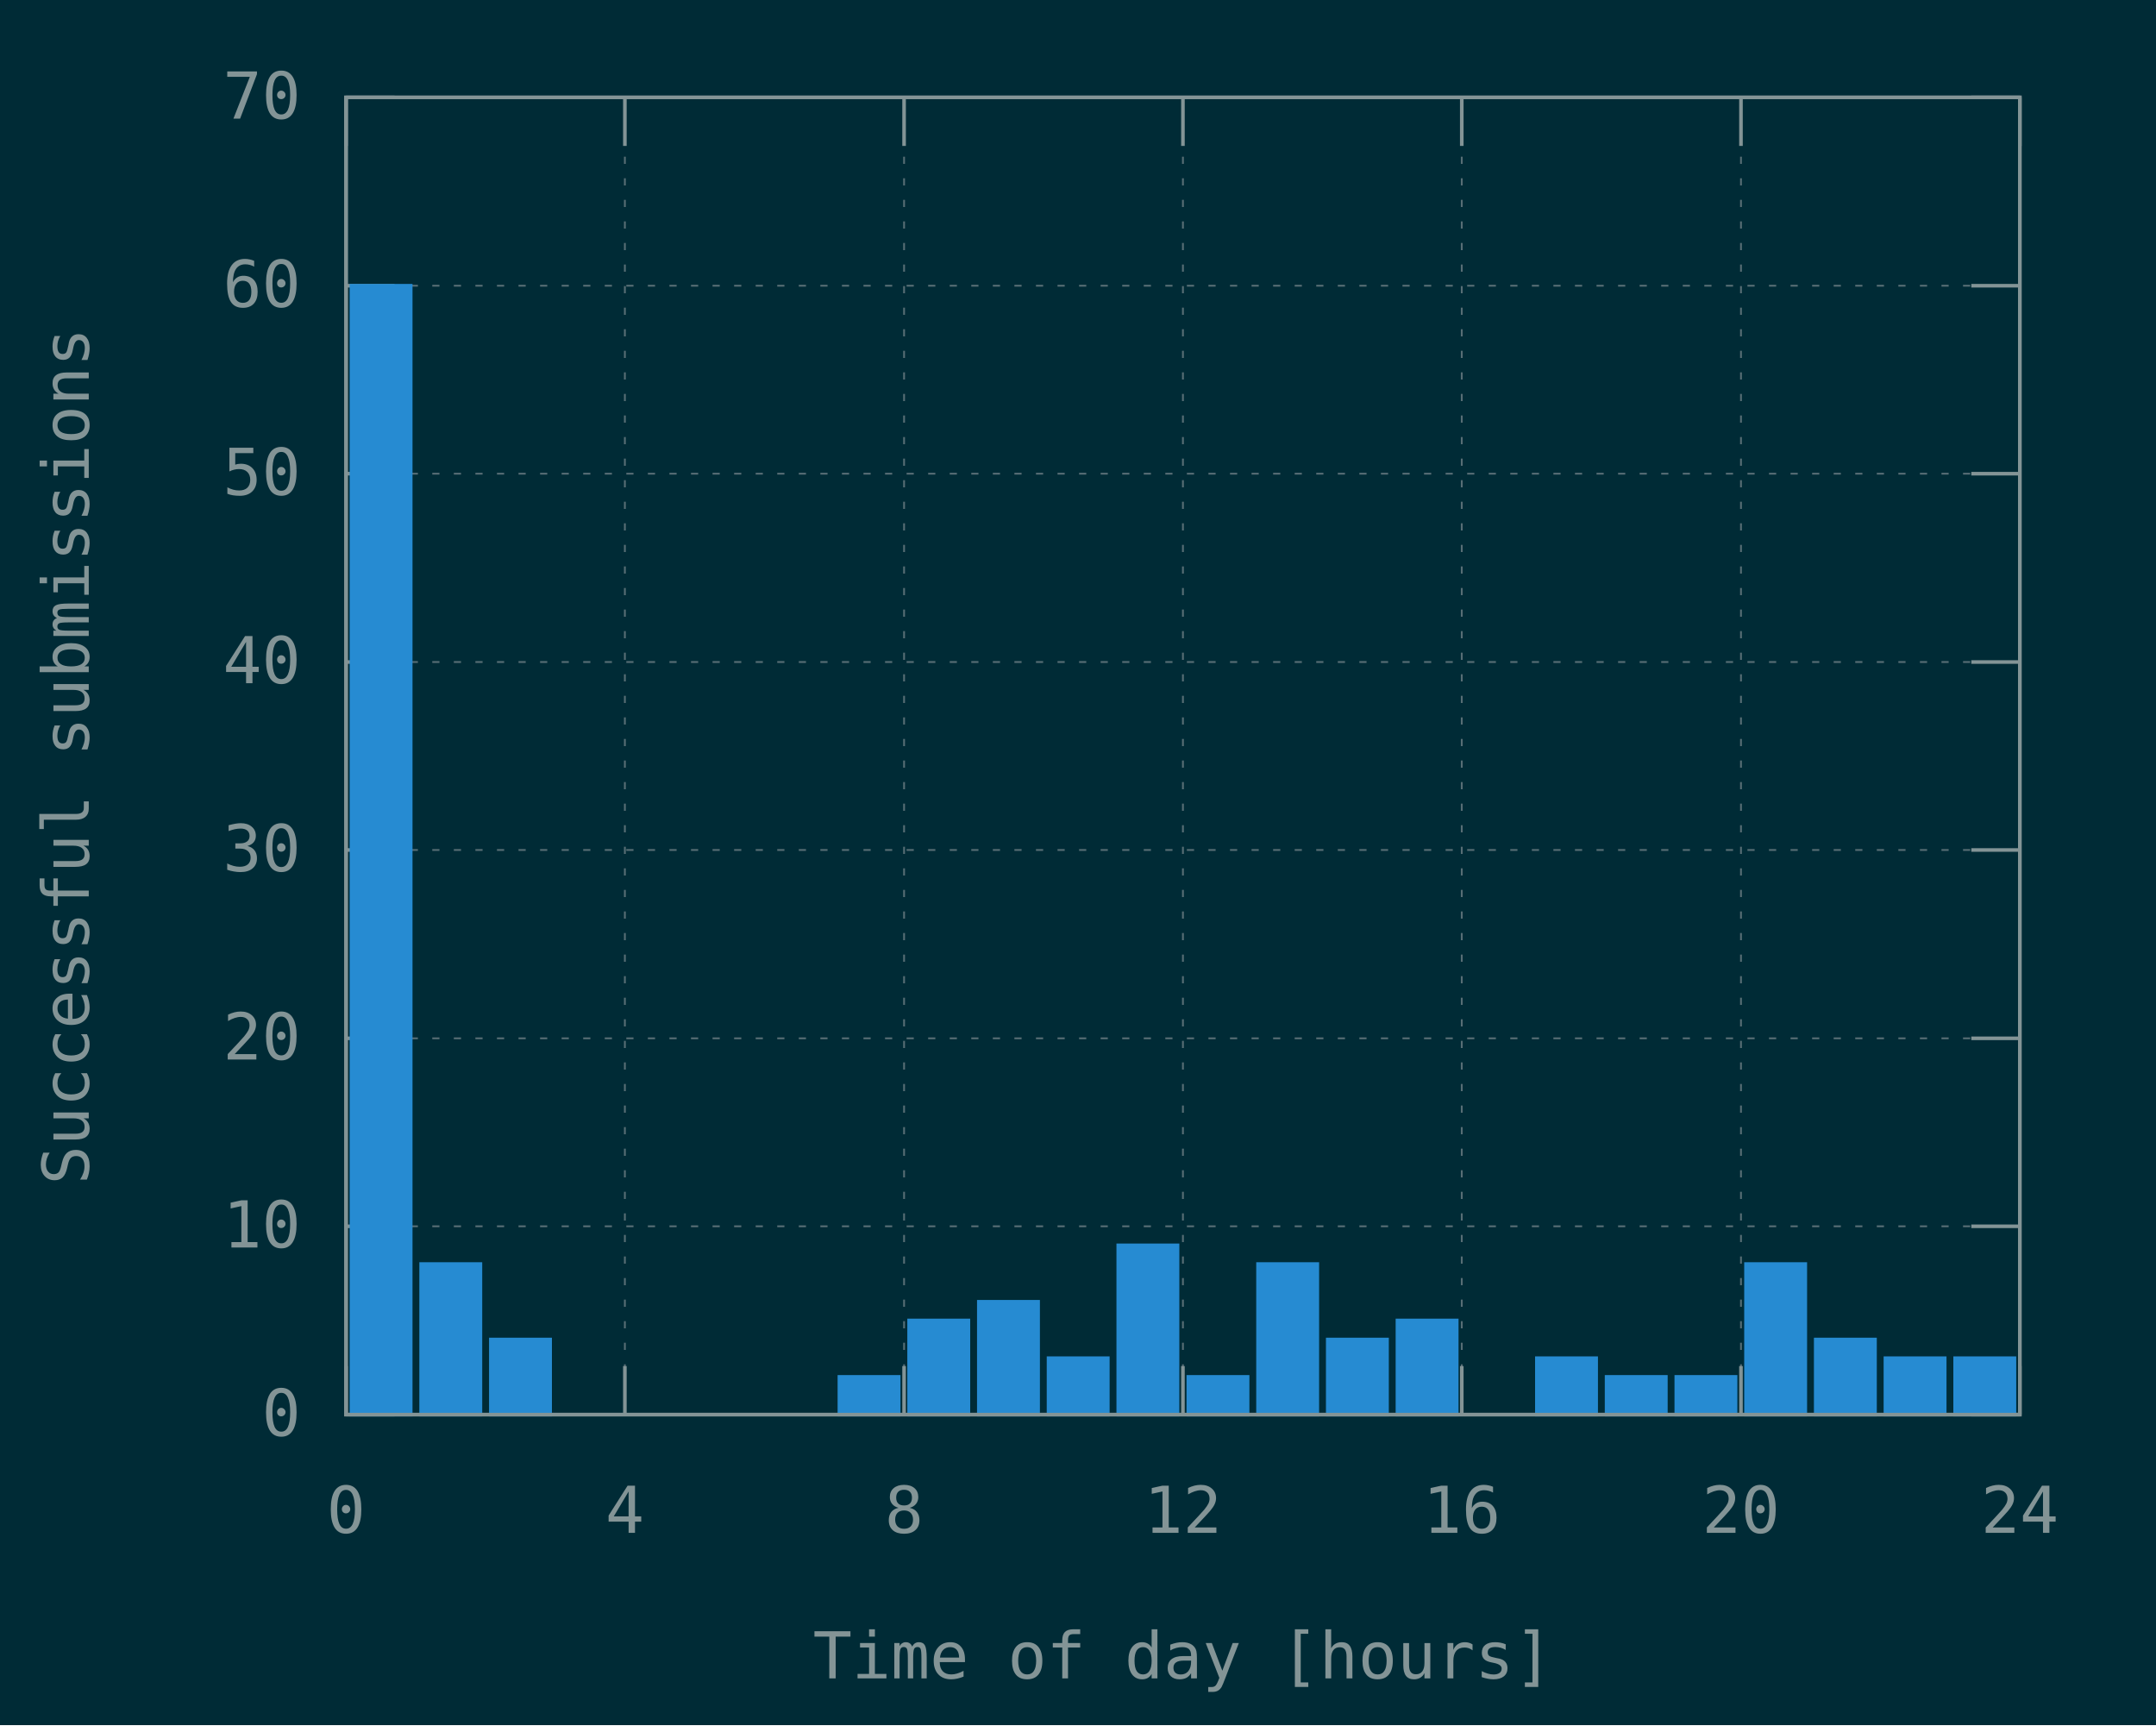
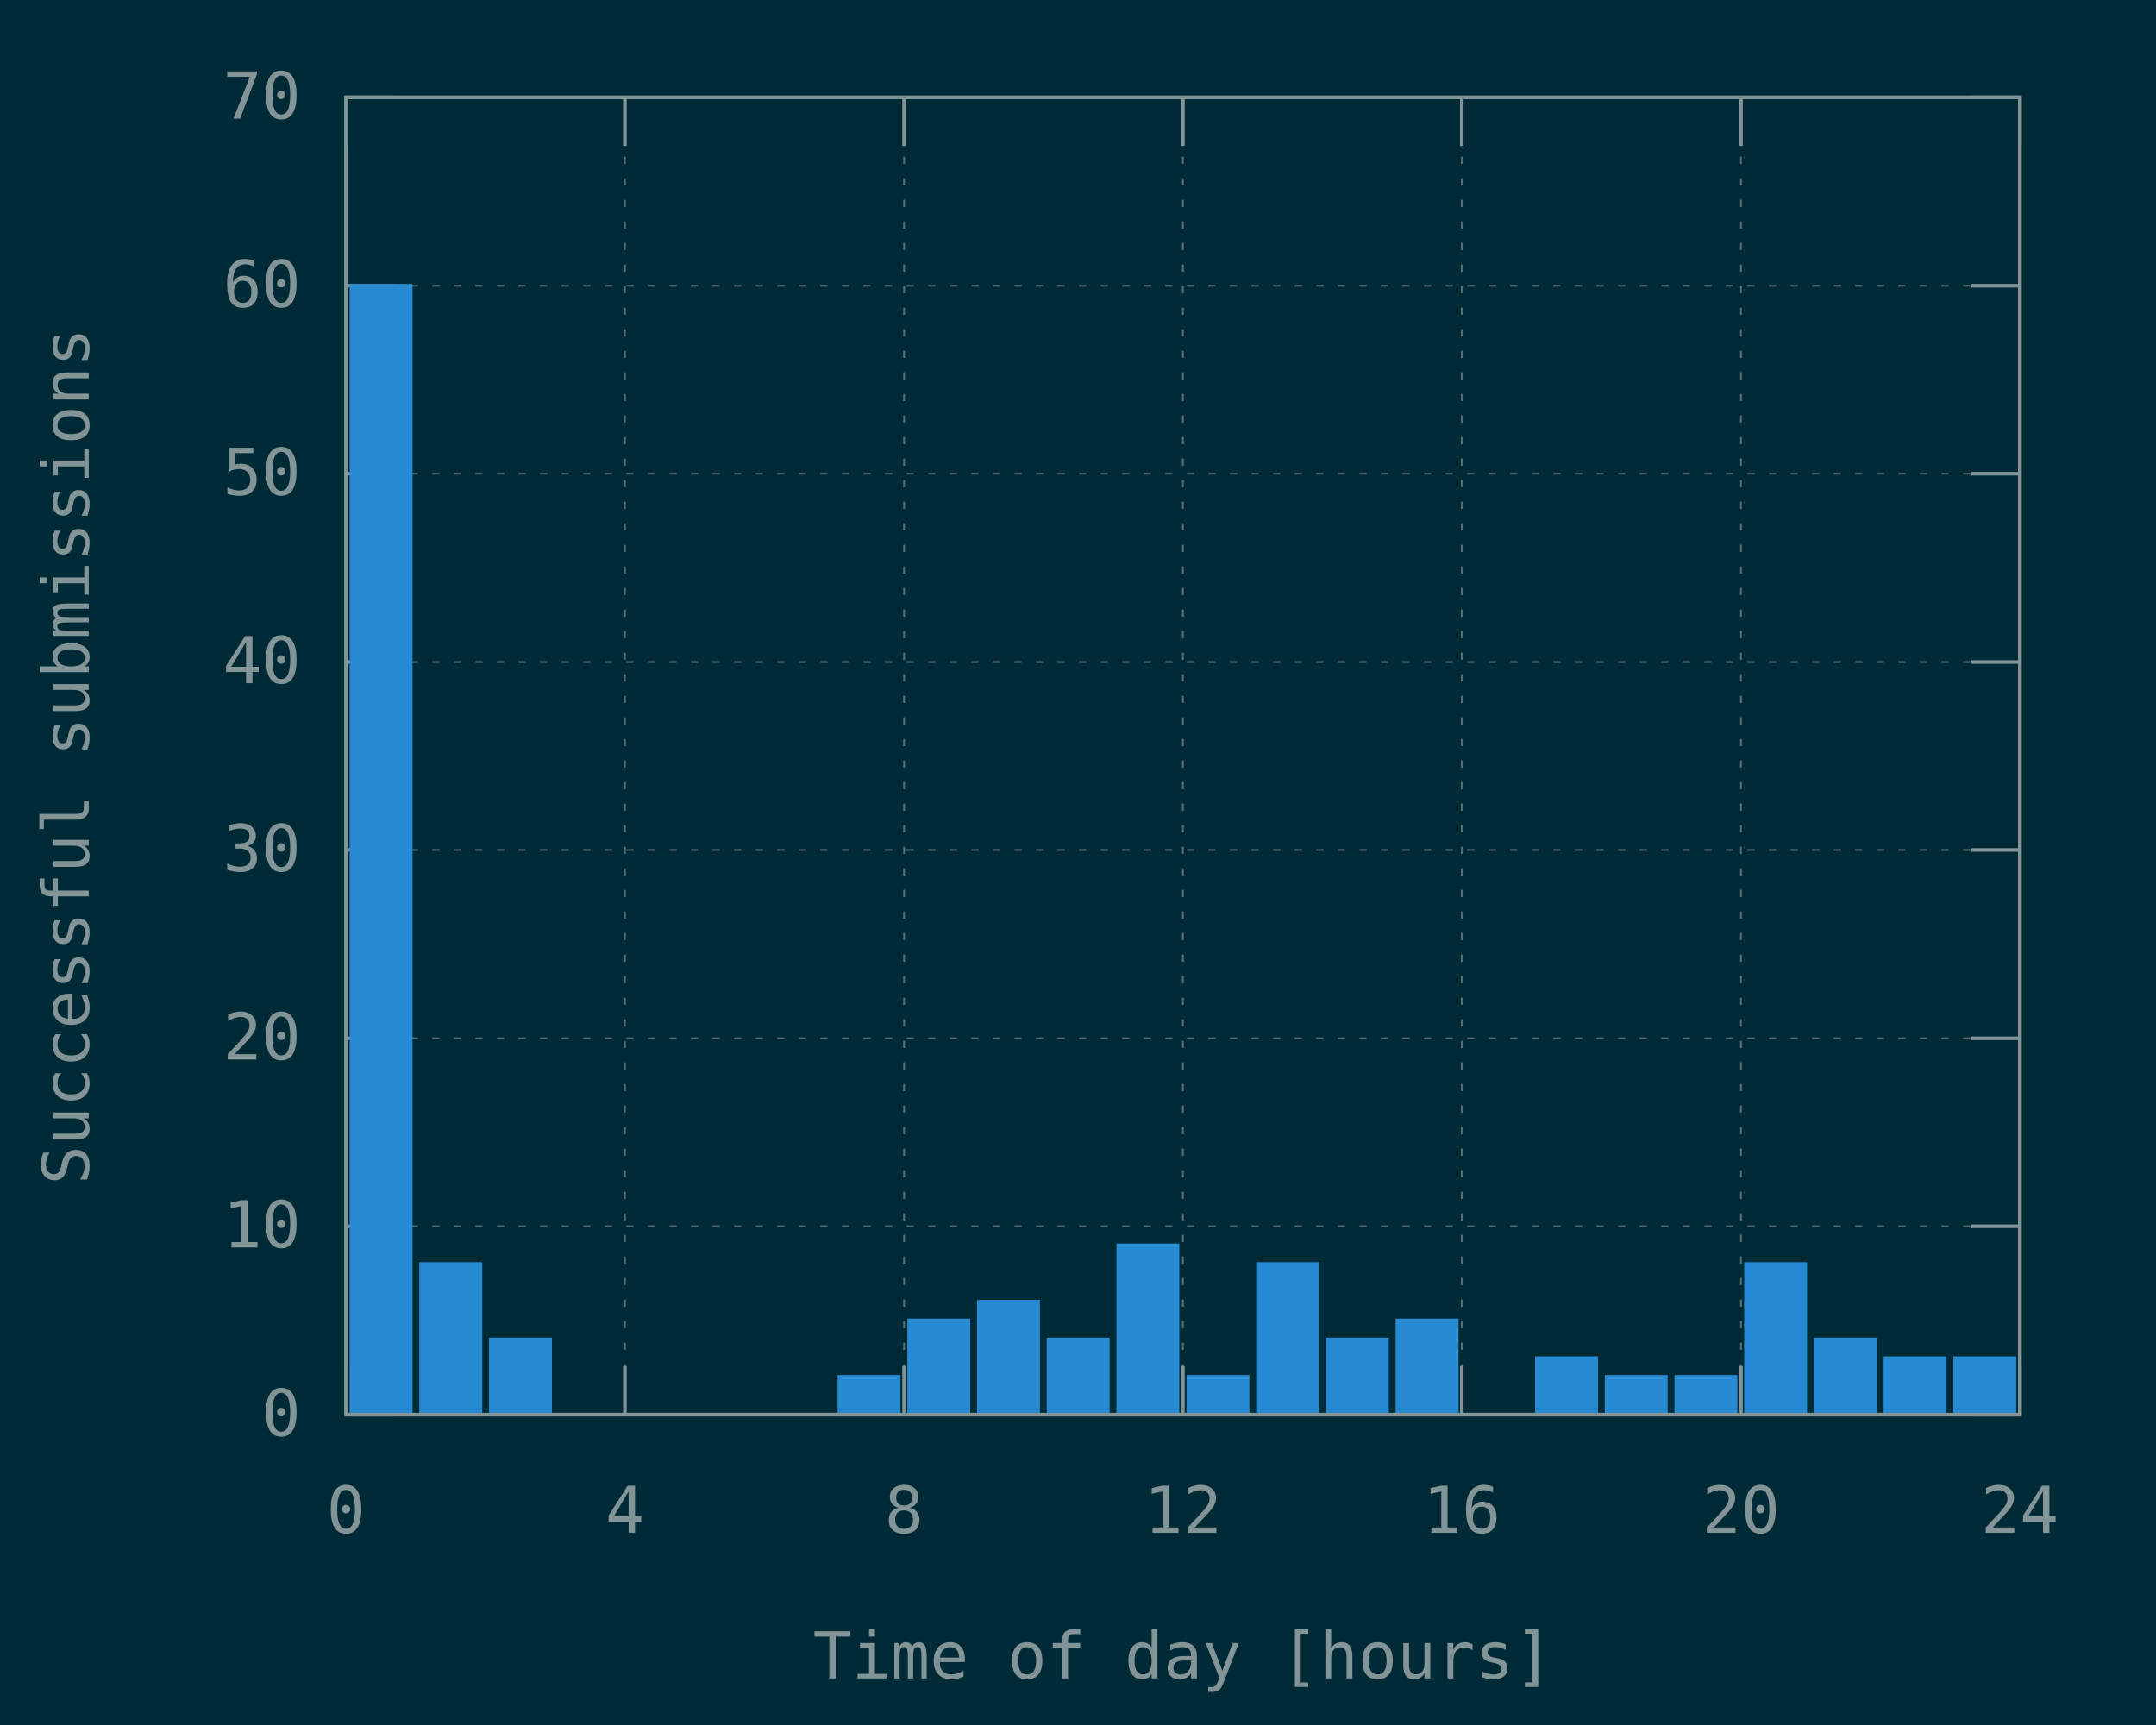
<svg xmlns="http://www.w3.org/2000/svg" xmlns:xlink="http://www.w3.org/1999/xlink" width="600" height="480" viewBox="0 0 600 480">
  <g id="gnuplot_canvas">
    <rect x="0" y="0" width="600" height="480" fill="#002b36" />
    <defs>
      <circle id="gpDot" r="0.5" stroke-width="0.5" stroke="currentColor" />
      <path id="gpPt0" stroke-width="0.148" stroke="currentColor" d="M-1,0 h2 M0,-1 v2" />
      <path id="gpPt1" stroke-width="0.148" stroke="currentColor" d="M-1,-1 L1,1 M1,-1 L-1,1" />
      <path id="gpPt2" stroke-width="0.148" stroke="currentColor" d="M-1,0 L1,0 M0,-1 L0,1 M-1,-1 L1,1 M-1,1 L1,-1" />
      <rect id="gpPt3" stroke-width="0.148" stroke="currentColor" x="-1" y="-1" width="2" height="2" />
      <rect id="gpPt4" stroke-width="0.148" stroke="currentColor" fill="currentColor" x="-1" y="-1" width="2" height="2" />
      <circle id="gpPt5" stroke-width="0.148" stroke="currentColor" cx="0" cy="0" r="1" />
      <use xlink:href="#gpPt5" id="gpPt6" fill="currentColor" stroke="none" />
      <path id="gpPt7" stroke-width="0.148" stroke="currentColor" d="M0,-1.33 L-1.33,0.67 L1.33,0.67 z" />
      <use xlink:href="#gpPt7" id="gpPt8" fill="currentColor" stroke="none" />
      <use xlink:href="#gpPt7" id="gpPt9" stroke="currentColor" transform="rotate(180)" />
      <use xlink:href="#gpPt9" id="gpPt10" fill="currentColor" stroke="none" />
      <use xlink:href="#gpPt3" id="gpPt11" stroke="currentColor" transform="rotate(45)" />
      <use xlink:href="#gpPt11" id="gpPt12" fill="currentColor" stroke="none" />
      <path id="gpPt13" stroke-width="0.148" stroke="currentColor" d="M0,1.330 L1.265,0.411 L0.782,-1.067 L-0.782,-1.076 L-1.265,0.411 z" />
      <use xlink:href="#gpPt13" id="gpPt14" fill="currentColor" stroke="none" />
      <filter id="textbox" filterUnits="objectBoundingBox" x="0" y="0" height="1" width="1">
        <feFlood flood-color="#002B36" flood-opacity="1" result="bgnd" />
        <feComposite in="SourceGraphic" in2="bgnd" operator="atop" />
      </filter>
      <filter id="greybox" filterUnits="objectBoundingBox" x="0" y="0" height="1" width="1">
        <feFlood flood-color="lightgrey" flood-opacity="1" result="grey" />
        <feComposite in="SourceGraphic" in2="grey" operator="atop" />
      </filter>
    </defs>
    <g fill="none" color="#002B36" stroke="currentColor" stroke-width="1.00" stroke-linecap="butt" stroke-linejoin="miter">
</g>
    <g fill="none" color="black" stroke="currentColor" stroke-width="1.00" stroke-linecap="butt" stroke-linejoin="miter">
</g>
    <g fill="none" color="black" stroke="rgb(131, 148, 150)" stroke-width="0.50" stroke-linecap="butt" stroke-linejoin="miter">
</g>
    <g fill="none" color="gray" stroke="currentColor" stroke-width="0.50" stroke-linecap="butt" stroke-linejoin="miter">
      <path stroke="rgb( 88, 110, 117)" stroke-dasharray="2,4" class="gridline" d="M96.3,393.6 L562.1,393.6  " />
    </g>
    <g fill="none" color="gray" stroke="rgb( 88, 110, 117)" stroke-width="1.00" stroke-linecap="butt" stroke-linejoin="miter">
</g>
    <g fill="none" color="black" stroke="currentColor" stroke-width="1.00" stroke-linecap="butt" stroke-linejoin="miter">
      <path stroke="rgb(131, 148, 150)" d="M96.3,393.6 L109.8,393.6 M562.1,393.6 L548.6,393.6  " />
      <g transform="translate(83.7,399.5)" stroke="none" fill="rgb(131,148,150)" font-family="Inconsolata" font-size="18.00" text-anchor="end">
        <text>
          <tspan font-family="Inconsolata"> 0</tspan>
        </text>
      </g>
    </g>
    <g fill="none" color="black" stroke="currentColor" stroke-width="1.00" stroke-linecap="butt" stroke-linejoin="miter">
</g>
    <g fill="none" color="black" stroke="rgb(131, 148, 150)" stroke-width="0.50" stroke-linecap="butt" stroke-linejoin="miter">
</g>
    <g fill="none" color="gray" stroke="currentColor" stroke-width="0.50" stroke-linecap="butt" stroke-linejoin="miter">
      <path stroke="rgb( 88, 110, 117)" stroke-dasharray="2,4" class="gridline" d="M96.3,341.2 L562.1,341.2  " />
    </g>
    <g fill="none" color="gray" stroke="rgb( 88, 110, 117)" stroke-width="1.00" stroke-linecap="butt" stroke-linejoin="miter">
</g>
    <g fill="none" color="black" stroke="currentColor" stroke-width="1.00" stroke-linecap="butt" stroke-linejoin="miter">
      <path stroke="rgb(131, 148, 150)" d="M96.3,341.2 L109.8,341.2 M562.1,341.2 L548.6,341.2  " />
      <g transform="translate(83.7,347.1)" stroke="none" fill="rgb(131,148,150)" font-family="Inconsolata" font-size="18.00" text-anchor="end">
        <text>
          <tspan font-family="Inconsolata"> 10</tspan>
        </text>
      </g>
    </g>
    <g fill="none" color="black" stroke="currentColor" stroke-width="1.00" stroke-linecap="butt" stroke-linejoin="miter">
</g>
    <g fill="none" color="black" stroke="rgb(131, 148, 150)" stroke-width="0.50" stroke-linecap="butt" stroke-linejoin="miter">
</g>
    <g fill="none" color="gray" stroke="currentColor" stroke-width="0.50" stroke-linecap="butt" stroke-linejoin="miter">
      <path stroke="rgb( 88, 110, 117)" stroke-dasharray="2,4" class="gridline" d="M96.3,288.9 L562.1,288.9  " />
    </g>
    <g fill="none" color="gray" stroke="rgb( 88, 110, 117)" stroke-width="1.00" stroke-linecap="butt" stroke-linejoin="miter">
</g>
    <g fill="none" color="black" stroke="currentColor" stroke-width="1.00" stroke-linecap="butt" stroke-linejoin="miter">
      <path stroke="rgb(131, 148, 150)" d="M96.3,288.9 L109.8,288.9 M562.1,288.9 L548.6,288.9  " />
      <g transform="translate(83.7,294.8)" stroke="none" fill="rgb(131,148,150)" font-family="Inconsolata" font-size="18.00" text-anchor="end">
        <text>
          <tspan font-family="Inconsolata"> 20</tspan>
        </text>
      </g>
    </g>
    <g fill="none" color="black" stroke="currentColor" stroke-width="1.00" stroke-linecap="butt" stroke-linejoin="miter">
</g>
    <g fill="none" color="black" stroke="rgb(131, 148, 150)" stroke-width="0.50" stroke-linecap="butt" stroke-linejoin="miter">
</g>
    <g fill="none" color="gray" stroke="currentColor" stroke-width="0.50" stroke-linecap="butt" stroke-linejoin="miter">
      <path stroke="rgb( 88, 110, 117)" stroke-dasharray="2,4" class="gridline" d="M96.3,236.5 L562.1,236.5  " />
    </g>
    <g fill="none" color="gray" stroke="rgb( 88, 110, 117)" stroke-width="1.00" stroke-linecap="butt" stroke-linejoin="miter">
</g>
    <g fill="none" color="black" stroke="currentColor" stroke-width="1.00" stroke-linecap="butt" stroke-linejoin="miter">
      <path stroke="rgb(131, 148, 150)" d="M96.3,236.5 L109.8,236.5 M562.1,236.5 L548.6,236.5  " />
      <g transform="translate(83.7,242.4)" stroke="none" fill="rgb(131,148,150)" font-family="Inconsolata" font-size="18.00" text-anchor="end">
        <text>
          <tspan font-family="Inconsolata"> 30</tspan>
        </text>
      </g>
    </g>
    <g fill="none" color="black" stroke="currentColor" stroke-width="1.00" stroke-linecap="butt" stroke-linejoin="miter">
</g>
    <g fill="none" color="black" stroke="rgb(131, 148, 150)" stroke-width="0.50" stroke-linecap="butt" stroke-linejoin="miter">
</g>
    <g fill="none" color="gray" stroke="currentColor" stroke-width="0.50" stroke-linecap="butt" stroke-linejoin="miter">
      <path stroke="rgb( 88, 110, 117)" stroke-dasharray="2,4" class="gridline" d="M96.3,184.2 L562.1,184.2  " />
    </g>
    <g fill="none" color="gray" stroke="rgb( 88, 110, 117)" stroke-width="1.00" stroke-linecap="butt" stroke-linejoin="miter">
</g>
    <g fill="none" color="black" stroke="currentColor" stroke-width="1.00" stroke-linecap="butt" stroke-linejoin="miter">
      <path stroke="rgb(131, 148, 150)" d="M96.3,184.2 L109.8,184.2 M562.1,184.2 L548.6,184.2  " />
      <g transform="translate(83.7,190.1)" stroke="none" fill="rgb(131,148,150)" font-family="Inconsolata" font-size="18.00" text-anchor="end">
        <text>
          <tspan font-family="Inconsolata"> 40</tspan>
        </text>
      </g>
    </g>
    <g fill="none" color="black" stroke="currentColor" stroke-width="1.00" stroke-linecap="butt" stroke-linejoin="miter">
</g>
    <g fill="none" color="black" stroke="rgb(131, 148, 150)" stroke-width="0.50" stroke-linecap="butt" stroke-linejoin="miter">
</g>
    <g fill="none" color="gray" stroke="currentColor" stroke-width="0.50" stroke-linecap="butt" stroke-linejoin="miter">
      <path stroke="rgb( 88, 110, 117)" stroke-dasharray="2,4" class="gridline" d="M96.3,131.8 L562.1,131.8  " />
    </g>
    <g fill="none" color="gray" stroke="rgb( 88, 110, 117)" stroke-width="1.00" stroke-linecap="butt" stroke-linejoin="miter">
</g>
    <g fill="none" color="black" stroke="currentColor" stroke-width="1.00" stroke-linecap="butt" stroke-linejoin="miter">
      <path stroke="rgb(131, 148, 150)" d="M96.3,131.8 L109.8,131.8 M562.1,131.8 L548.6,131.8  " />
      <g transform="translate(83.7,137.7)" stroke="none" fill="rgb(131,148,150)" font-family="Inconsolata" font-size="18.00" text-anchor="end">
        <text>
          <tspan font-family="Inconsolata"> 50</tspan>
        </text>
      </g>
    </g>
    <g fill="none" color="black" stroke="currentColor" stroke-width="1.00" stroke-linecap="butt" stroke-linejoin="miter">
</g>
    <g fill="none" color="black" stroke="rgb(131, 148, 150)" stroke-width="0.50" stroke-linecap="butt" stroke-linejoin="miter">
</g>
    <g fill="none" color="gray" stroke="currentColor" stroke-width="0.50" stroke-linecap="butt" stroke-linejoin="miter">
      <path stroke="rgb( 88, 110, 117)" stroke-dasharray="2,4" class="gridline" d="M96.3,79.5 L562.1,79.5  " />
    </g>
    <g fill="none" color="gray" stroke="rgb( 88, 110, 117)" stroke-width="1.00" stroke-linecap="butt" stroke-linejoin="miter">
</g>
    <g fill="none" color="black" stroke="currentColor" stroke-width="1.00" stroke-linecap="butt" stroke-linejoin="miter">
      <path stroke="rgb(131, 148, 150)" d="M96.3,79.5 L109.8,79.5 M562.1,79.5 L548.6,79.5  " />
      <g transform="translate(83.7,85.4)" stroke="none" fill="rgb(131,148,150)" font-family="Inconsolata" font-size="18.00" text-anchor="end">
        <text>
          <tspan font-family="Inconsolata"> 60</tspan>
        </text>
      </g>
    </g>
    <g fill="none" color="black" stroke="currentColor" stroke-width="1.00" stroke-linecap="butt" stroke-linejoin="miter">
</g>
    <g fill="none" color="black" stroke="rgb(131, 148, 150)" stroke-width="0.50" stroke-linecap="butt" stroke-linejoin="miter">
</g>
    <g fill="none" color="gray" stroke="currentColor" stroke-width="0.50" stroke-linecap="butt" stroke-linejoin="miter">
      <path stroke="rgb( 88, 110, 117)" stroke-dasharray="2,4" class="gridline" d="M96.3,27.1 L562.1,27.1  " />
    </g>
    <g fill="none" color="gray" stroke="rgb( 88, 110, 117)" stroke-width="1.00" stroke-linecap="butt" stroke-linejoin="miter">
</g>
    <g fill="none" color="black" stroke="currentColor" stroke-width="1.00" stroke-linecap="butt" stroke-linejoin="miter">
      <path stroke="rgb(131, 148, 150)" d="M96.3,27.1 L109.8,27.1 M562.1,27.1 L548.6,27.1  " />
      <g transform="translate(83.7,33.0)" stroke="none" fill="rgb(131,148,150)" font-family="Inconsolata" font-size="18.00" text-anchor="end">
        <text>
          <tspan font-family="Inconsolata"> 70</tspan>
        </text>
      </g>
    </g>
    <g fill="none" color="black" stroke="currentColor" stroke-width="1.00" stroke-linecap="butt" stroke-linejoin="miter">
</g>
    <g fill="none" color="black" stroke="rgb(131, 148, 150)" stroke-width="0.50" stroke-linecap="butt" stroke-linejoin="miter">
</g>
    <g fill="none" color="gray" stroke="currentColor" stroke-width="0.50" stroke-linecap="butt" stroke-linejoin="miter">
      <path stroke="rgb( 88, 110, 117)" stroke-dasharray="2,4" class="gridline" d="M96.3,393.6 L96.3,27.1  " />
    </g>
    <g fill="none" color="gray" stroke="rgb( 88, 110, 117)" stroke-width="1.00" stroke-linecap="butt" stroke-linejoin="miter">
</g>
    <g fill="none" color="black" stroke="currentColor" stroke-width="1.00" stroke-linecap="butt" stroke-linejoin="miter">
      <path stroke="rgb(131, 148, 150)" d="M96.3,393.6 L96.3,380.1 M96.3,27.1 L96.3,40.6  " />
      <g transform="translate(96.3,426.5)" stroke="none" fill="rgb(131,148,150)" font-family="Inconsolata" font-size="18.00" text-anchor="middle">
        <text>
          <tspan font-family="Inconsolata"> 0</tspan>
        </text>
      </g>
    </g>
    <g fill="none" color="black" stroke="currentColor" stroke-width="1.00" stroke-linecap="butt" stroke-linejoin="miter">
</g>
    <g fill="none" color="black" stroke="rgb(131, 148, 150)" stroke-width="0.50" stroke-linecap="butt" stroke-linejoin="miter">
</g>
    <g fill="none" color="gray" stroke="currentColor" stroke-width="0.50" stroke-linecap="butt" stroke-linejoin="miter">
      <path stroke="rgb( 88, 110, 117)" stroke-dasharray="2,4" class="gridline" d="M173.9,393.6 L173.9,27.1  " />
    </g>
    <g fill="none" color="gray" stroke="rgb( 88, 110, 117)" stroke-width="1.00" stroke-linecap="butt" stroke-linejoin="miter">
</g>
    <g fill="none" color="black" stroke="currentColor" stroke-width="1.00" stroke-linecap="butt" stroke-linejoin="miter">
      <path stroke="rgb(131, 148, 150)" d="M173.9,393.6 L173.9,380.1 M173.9,27.1 L173.9,40.6  " />
      <g transform="translate(173.9,426.5)" stroke="none" fill="rgb(131,148,150)" font-family="Inconsolata" font-size="18.00" text-anchor="middle">
        <text>
          <tspan font-family="Inconsolata"> 4</tspan>
        </text>
      </g>
    </g>
    <g fill="none" color="black" stroke="currentColor" stroke-width="1.00" stroke-linecap="butt" stroke-linejoin="miter">
</g>
    <g fill="none" color="black" stroke="rgb(131, 148, 150)" stroke-width="0.50" stroke-linecap="butt" stroke-linejoin="miter">
</g>
    <g fill="none" color="gray" stroke="currentColor" stroke-width="0.50" stroke-linecap="butt" stroke-linejoin="miter">
      <path stroke="rgb( 88, 110, 117)" stroke-dasharray="2,4" class="gridline" d="M251.6,393.6 L251.6,27.1  " />
    </g>
    <g fill="none" color="gray" stroke="rgb( 88, 110, 117)" stroke-width="1.00" stroke-linecap="butt" stroke-linejoin="miter">
</g>
    <g fill="none" color="black" stroke="currentColor" stroke-width="1.00" stroke-linecap="butt" stroke-linejoin="miter">
      <path stroke="rgb(131, 148, 150)" d="M251.6,393.6 L251.6,380.1 M251.6,27.1 L251.6,40.6  " />
      <g transform="translate(251.6,426.5)" stroke="none" fill="rgb(131,148,150)" font-family="Inconsolata" font-size="18.00" text-anchor="middle">
        <text>
          <tspan font-family="Inconsolata"> 8</tspan>
        </text>
      </g>
    </g>
    <g fill="none" color="black" stroke="currentColor" stroke-width="1.00" stroke-linecap="butt" stroke-linejoin="miter">
</g>
    <g fill="none" color="black" stroke="rgb(131, 148, 150)" stroke-width="0.50" stroke-linecap="butt" stroke-linejoin="miter">
</g>
    <g fill="none" color="gray" stroke="currentColor" stroke-width="0.50" stroke-linecap="butt" stroke-linejoin="miter">
      <path stroke="rgb( 88, 110, 117)" stroke-dasharray="2,4" class="gridline" d="M329.2,393.6 L329.2,27.1  " />
    </g>
    <g fill="none" color="gray" stroke="rgb( 88, 110, 117)" stroke-width="1.00" stroke-linecap="butt" stroke-linejoin="miter">
</g>
    <g fill="none" color="black" stroke="currentColor" stroke-width="1.00" stroke-linecap="butt" stroke-linejoin="miter">
      <path stroke="rgb(131, 148, 150)" d="M329.2,393.6 L329.2,380.1 M329.2,27.1 L329.2,40.6  " />
      <g transform="translate(329.2,426.5)" stroke="none" fill="rgb(131,148,150)" font-family="Inconsolata" font-size="18.00" text-anchor="middle">
        <text>
          <tspan font-family="Inconsolata"> 12</tspan>
        </text>
      </g>
    </g>
    <g fill="none" color="black" stroke="currentColor" stroke-width="1.00" stroke-linecap="butt" stroke-linejoin="miter">
</g>
    <g fill="none" color="black" stroke="rgb(131, 148, 150)" stroke-width="0.50" stroke-linecap="butt" stroke-linejoin="miter">
</g>
    <g fill="none" color="gray" stroke="currentColor" stroke-width="0.50" stroke-linecap="butt" stroke-linejoin="miter">
      <path stroke="rgb( 88, 110, 117)" stroke-dasharray="2,4" class="gridline" d="M406.8,393.6 L406.8,27.1  " />
    </g>
    <g fill="none" color="gray" stroke="rgb( 88, 110, 117)" stroke-width="1.00" stroke-linecap="butt" stroke-linejoin="miter">
</g>
    <g fill="none" color="black" stroke="currentColor" stroke-width="1.00" stroke-linecap="butt" stroke-linejoin="miter">
      <path stroke="rgb(131, 148, 150)" d="M406.8,393.6 L406.8,380.1 M406.8,27.1 L406.8,40.6  " />
      <g transform="translate(406.8,426.5)" stroke="none" fill="rgb(131,148,150)" font-family="Inconsolata" font-size="18.00" text-anchor="middle">
        <text>
          <tspan font-family="Inconsolata"> 16</tspan>
        </text>
      </g>
    </g>
    <g fill="none" color="black" stroke="currentColor" stroke-width="1.00" stroke-linecap="butt" stroke-linejoin="miter">
</g>
    <g fill="none" color="black" stroke="rgb(131, 148, 150)" stroke-width="0.50" stroke-linecap="butt" stroke-linejoin="miter">
</g>
    <g fill="none" color="gray" stroke="currentColor" stroke-width="0.50" stroke-linecap="butt" stroke-linejoin="miter">
      <path stroke="rgb( 88, 110, 117)" stroke-dasharray="2,4" class="gridline" d="M484.5,393.6 L484.5,40.6 L484.5,27.1  " />
    </g>
    <g fill="none" color="gray" stroke="rgb( 88, 110, 117)" stroke-width="1.00" stroke-linecap="butt" stroke-linejoin="miter">
</g>
    <g fill="none" color="black" stroke="currentColor" stroke-width="1.00" stroke-linecap="butt" stroke-linejoin="miter">
      <path stroke="rgb(131, 148, 150)" d="M484.5,393.6 L484.5,380.1 M484.5,27.1 L484.5,40.6  " />
      <g transform="translate(484.5,426.5)" stroke="none" fill="rgb(131,148,150)" font-family="Inconsolata" font-size="18.00" text-anchor="middle">
        <text>
          <tspan font-family="Inconsolata"> 20</tspan>
        </text>
      </g>
    </g>
    <g fill="none" color="black" stroke="currentColor" stroke-width="1.00" stroke-linecap="butt" stroke-linejoin="miter">
</g>
    <g fill="none" color="black" stroke="rgb(131, 148, 150)" stroke-width="0.50" stroke-linecap="butt" stroke-linejoin="miter">
</g>
    <g fill="none" color="gray" stroke="currentColor" stroke-width="0.50" stroke-linecap="butt" stroke-linejoin="miter">
      <path stroke="rgb( 88, 110, 117)" stroke-dasharray="2,4" class="gridline" d="M562.1,393.6 L562.1,27.1  " />
    </g>
    <g fill="none" color="gray" stroke="rgb( 88, 110, 117)" stroke-width="1.00" stroke-linecap="butt" stroke-linejoin="miter">
</g>
    <g fill="none" color="black" stroke="currentColor" stroke-width="1.00" stroke-linecap="butt" stroke-linejoin="miter">
      <path stroke="rgb(131, 148, 150)" d="M562.1,393.6 L562.1,380.1 M562.1,27.1 L562.1,40.6  " />
      <g transform="translate(562.1,426.5)" stroke="none" fill="rgb(131,148,150)" font-family="Inconsolata" font-size="18.00" text-anchor="middle">
        <text>
          <tspan font-family="Inconsolata"> 24</tspan>
        </text>
      </g>
    </g>
    <g fill="none" color="black" stroke="currentColor" stroke-width="1.00" stroke-linecap="butt" stroke-linejoin="miter">
</g>
    <g fill="none" color="black" stroke="currentColor" stroke-width="1.00" stroke-linecap="butt" stroke-linejoin="miter">
      <path stroke="rgb(131, 148, 150)" d="M96.3,27.1 L96.3,393.6 L562.1,393.6 L562.1,27.1 L96.3,27.1 Z  " />
    </g>
    <g fill="none" color="black" stroke="currentColor" stroke-width="1.00" stroke-linecap="butt" stroke-linejoin="miter">
      <g transform="translate(24.7,210.4) rotate(270)" stroke="none" fill="rgb(131,148,150)" font-family="Inconsolata" font-size="18.00" text-anchor="middle">
        <text>
          <tspan font-family="Inconsolata">Successful submissions</tspan>
        </text>
      </g>
    </g>
    <g fill="none" color="black" stroke="currentColor" stroke-width="1.00" stroke-linecap="butt" stroke-linejoin="miter">
      <g transform="translate(329.2,467.0)" stroke="none" fill="rgb(131,148,150)" font-family="Inconsolata" font-size="18.00" text-anchor="middle">
        <text>
          <tspan font-family="Inconsolata">Time of day [hours]</tspan>
        </text>
      </g>
    </g>
    <g fill="none" color="black" stroke="currentColor" stroke-width="1.00" stroke-linecap="butt" stroke-linejoin="miter">
</g>
    <g id="gnuplot_plot_1">
      <g fill="none" color="black" stroke="currentColor" stroke-width="1.00" stroke-linecap="butt" stroke-linejoin="miter">
        <g stroke="none" shape-rendering="crispEdges">
          <polygon fill="rgb( 38, 139, 210)" points="97.8,393.6 114.4,393.6 114.4,79.4 97.8,79.4 " />
        </g>
        <path stroke="rgb( 38, 139, 210)" d="M97.8,393.6 L97.8,79.5 L114.3,79.5 L114.3,393.6 L97.8,393.6 Z  " />
        <g stroke="none" shape-rendering="crispEdges">
          <polygon fill="rgb( 38, 139, 210)" points="117.2,393.6 133.8,393.6 133.8,351.6 117.2,351.6 " />
        </g>
        <path stroke="rgb( 38, 139, 210)" d="M117.2,393.6 L117.2,351.7 L133.7,351.7 L133.7,393.6 L117.2,393.6 Z  " />
        <g stroke="none" shape-rendering="crispEdges">
          <polygon fill="rgb( 38, 139, 210)" points="136.6,393.6 153.2,393.6 153.2,372.6 136.6,372.6 " />
        </g>
        <path stroke="rgb( 38, 139, 210)" d="M136.6,393.6 L136.6,372.7 L153.1,372.7 L153.1,393.6 L136.6,393.6 Z  " />
        <g stroke="none" shape-rendering="crispEdges">
          <polygon fill="rgb( 38, 139, 210)" points="233.6,393.6 250.2,393.6 250.2,383.0 233.6,383.0 " />
        </g>
        <path stroke="rgb( 38, 139, 210)" d="M233.6,393.6 L233.6,383.1 L250.1,383.1 L250.1,393.6 L233.6,393.6 Z  " />
        <g stroke="none" shape-rendering="crispEdges">
          <polygon fill="rgb( 38, 139, 210)" points="253.0,393.6 269.6,393.6 269.6,367.3 253.0,367.3 " />
        </g>
        <path stroke="rgb( 38, 139, 210)" d="M253.0,393.6 L253.0,367.4 L269.5,367.4 L269.5,393.6 L253.0,393.6 Z  " />
        <g stroke="none" shape-rendering="crispEdges">
          <polygon fill="rgb( 38, 139, 210)" points="272.4,393.6 289.0,393.6 289.0,362.1 272.4,362.1 " />
        </g>
        <path stroke="rgb( 38, 139, 210)" d="M272.4,393.6 L272.4,362.2 L288.9,362.2 L288.9,393.6 L272.4,393.6 Z  " />
        <g stroke="none" shape-rendering="crispEdges">
-           <polygon fill="rgb( 38, 139, 210)" points="291.8,393.6 308.4,393.6 308.4,377.8 291.8,377.8 " />
-         </g>
-         <path stroke="rgb( 38, 139, 210)" d="M291.8,393.6 L291.8,377.9 L308.3,377.9 L308.3,393.6 L291.8,393.6 Z  " />
+           <polygon fill="rgb( 38, 139, 210)" points="291.8,393.6 308.4,393.6 308.4,372.6 291.8,372.6 " />
+         </g>
+         <path stroke="rgb( 38, 139, 210)" d="M291.8,393.6 L291.8,372.7 L308.3,372.7 L308.3,393.6 L291.8,393.6 Z  " />
        <g stroke="none" shape-rendering="crispEdges">
          <polygon fill="rgb( 38, 139, 210)" points="311.2,393.6 327.8,393.6 327.8,346.4 311.2,346.4 " />
        </g>
        <path stroke="rgb( 38, 139, 210)" d="M311.2,393.6 L311.2,346.5 L327.7,346.5 L327.7,393.6 L311.2,393.6 Z  " />
        <g stroke="none" shape-rendering="crispEdges">
          <polygon fill="rgb( 38, 139, 210)" points="330.7,393.6 347.3,393.6 347.3,383.0 330.7,383.0 " />
        </g>
        <path stroke="rgb( 38, 139, 210)" d="M330.7,393.6 L330.7,383.1 L347.2,383.1 L347.2,393.6 L330.7,393.6 Z  " />
        <g stroke="none" shape-rendering="crispEdges">
          <polygon fill="rgb( 38, 139, 210)" points="350.1,393.6 366.7,393.6 366.7,351.6 350.1,351.6 " />
        </g>
        <path stroke="rgb( 38, 139, 210)" d="M350.1,393.6 L350.1,351.7 L366.6,351.7 L366.6,393.6 L350.1,393.6 Z  " />
        <g stroke="none" shape-rendering="crispEdges">
          <polygon fill="rgb( 38, 139, 210)" points="369.5,393.6 386.1,393.6 386.1,372.6 369.5,372.6 " />
        </g>
        <path stroke="rgb( 38, 139, 210)" d="M369.5,393.6 L369.5,372.7 L386.0,372.7 L386.0,393.6 L369.5,393.6 Z  " />
        <g stroke="none" shape-rendering="crispEdges">
          <polygon fill="rgb( 38, 139, 210)" points="388.9,393.6 405.5,393.6 405.5,367.3 388.9,367.3 " />
        </g>
        <path stroke="rgb( 38, 139, 210)" d="M388.9,393.6 L388.9,367.4 L405.4,367.4 L405.4,393.6 L388.9,393.6 Z  " />
        <g stroke="none" shape-rendering="crispEdges">
          <polygon fill="rgb( 38, 139, 210)" points="427.7,393.6 444.3,393.6 444.3,377.8 427.7,377.8 " />
        </g>
        <path stroke="rgb( 38, 139, 210)" d="M427.7,393.6 L427.7,377.9 L444.2,377.9 L444.2,393.6 L427.7,393.6 Z  " />
        <g stroke="none" shape-rendering="crispEdges">
          <polygon fill="rgb( 38, 139, 210)" points="447.1,393.6 463.7,393.6 463.7,383.0 447.1,383.0 " />
        </g>
        <path stroke="rgb( 38, 139, 210)" d="M447.1,393.6 L447.1,383.1 L463.6,383.1 L463.6,393.6 L447.1,393.6 Z  " />
        <g stroke="none" shape-rendering="crispEdges">
          <polygon fill="rgb( 38, 139, 210)" points="466.5,393.6 483.1,393.6 483.1,383.0 466.5,383.0 " />
        </g>
        <path stroke="rgb( 38, 139, 210)" d="M466.5,393.6 L466.5,383.1 L483.0,383.1 L483.0,393.6 L466.5,393.6 Z  " />
        <g stroke="none" shape-rendering="crispEdges">
          <polygon fill="rgb( 38, 139, 210)" points="485.9,393.6 502.5,393.6 502.5,351.6 485.9,351.6 " />
        </g>
        <path stroke="rgb( 38, 139, 210)" d="M485.9,393.6 L485.9,351.7 L502.4,351.7 L502.4,393.6 L485.9,393.6 Z  " />
        <g stroke="none" shape-rendering="crispEdges">
          <polygon fill="rgb( 38, 139, 210)" points="505.3,393.6 521.9,393.6 521.9,372.6 505.3,372.6 " />
        </g>
        <path stroke="rgb( 38, 139, 210)" d="M505.3,393.6 L505.3,372.7 L521.8,372.7 L521.8,393.6 L505.3,393.6 Z  " />
        <g stroke="none" shape-rendering="crispEdges">
          <polygon fill="rgb( 38, 139, 210)" points="524.7,393.6 541.3,393.6 541.3,377.8 524.7,377.8 " />
        </g>
        <path stroke="rgb( 38, 139, 210)" d="M524.7,393.6 L524.7,377.9 L541.2,377.9 L541.2,393.6 L524.7,393.6 Z  " />
        <g stroke="none" shape-rendering="crispEdges">
          <polygon fill="rgb( 38, 139, 210)" points="544.1,393.6 560.7,393.6 560.7,377.8 544.1,377.8 " />
        </g>
        <path stroke="rgb( 38, 139, 210)" d="M544.1,393.6 L544.1,377.9 L560.6,377.9 L560.6,393.6 L544.1,393.6 Z  " />
      </g>
    </g>
    <g fill="none" color="#002B36" stroke="rgb( 38, 139, 210)" stroke-width="2.00" stroke-linecap="butt" stroke-linejoin="miter">
</g>
    <g fill="none" color="black" stroke="currentColor" stroke-width="2.00" stroke-linecap="butt" stroke-linejoin="miter">
</g>
    <g fill="none" color="black" stroke="black" stroke-width="1.00" stroke-linecap="butt" stroke-linejoin="miter">
</g>
    <g fill="none" color="black" stroke="currentColor" stroke-width="1.00" stroke-linecap="butt" stroke-linejoin="miter">
      <path stroke="rgb(131, 148, 150)" d="M96.3,27.1 L96.3,393.6 L562.1,393.6 L562.1,27.1 L96.3,27.1 Z  " />
    </g>
    <g fill="none" color="black" stroke="currentColor" stroke-width="1.00" stroke-linecap="butt" stroke-linejoin="miter">
</g>
  </g>
</svg>
